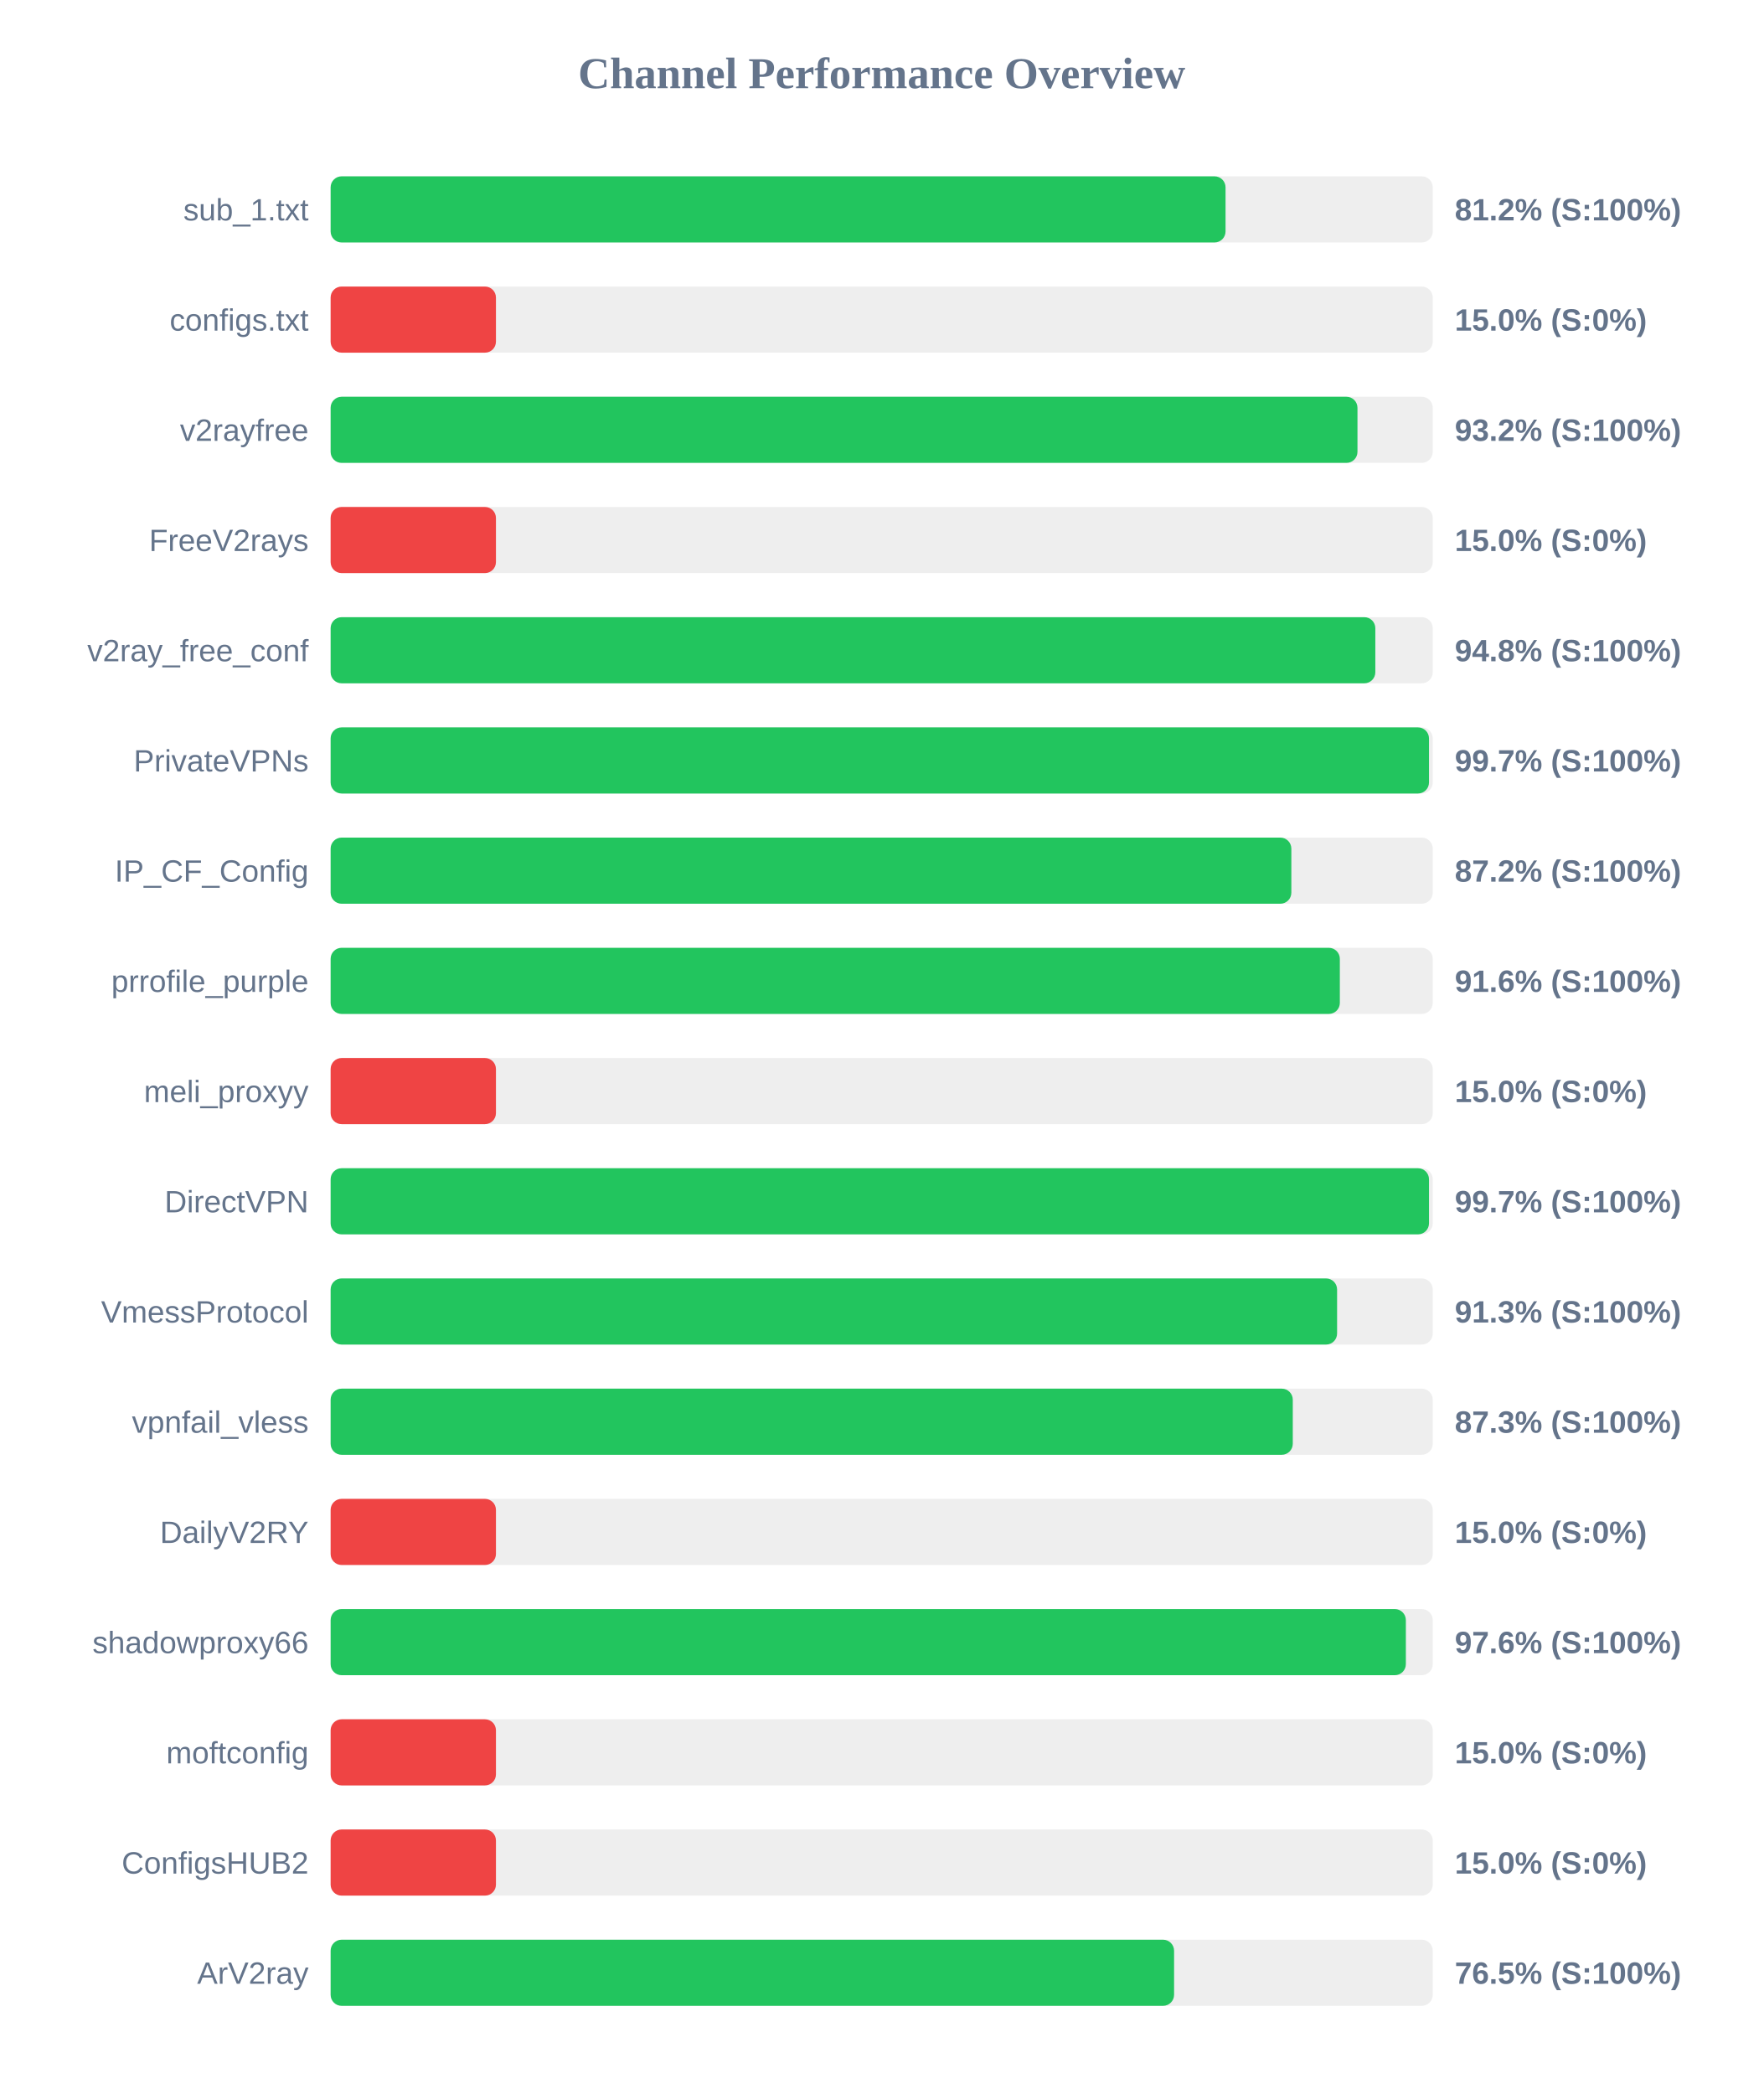
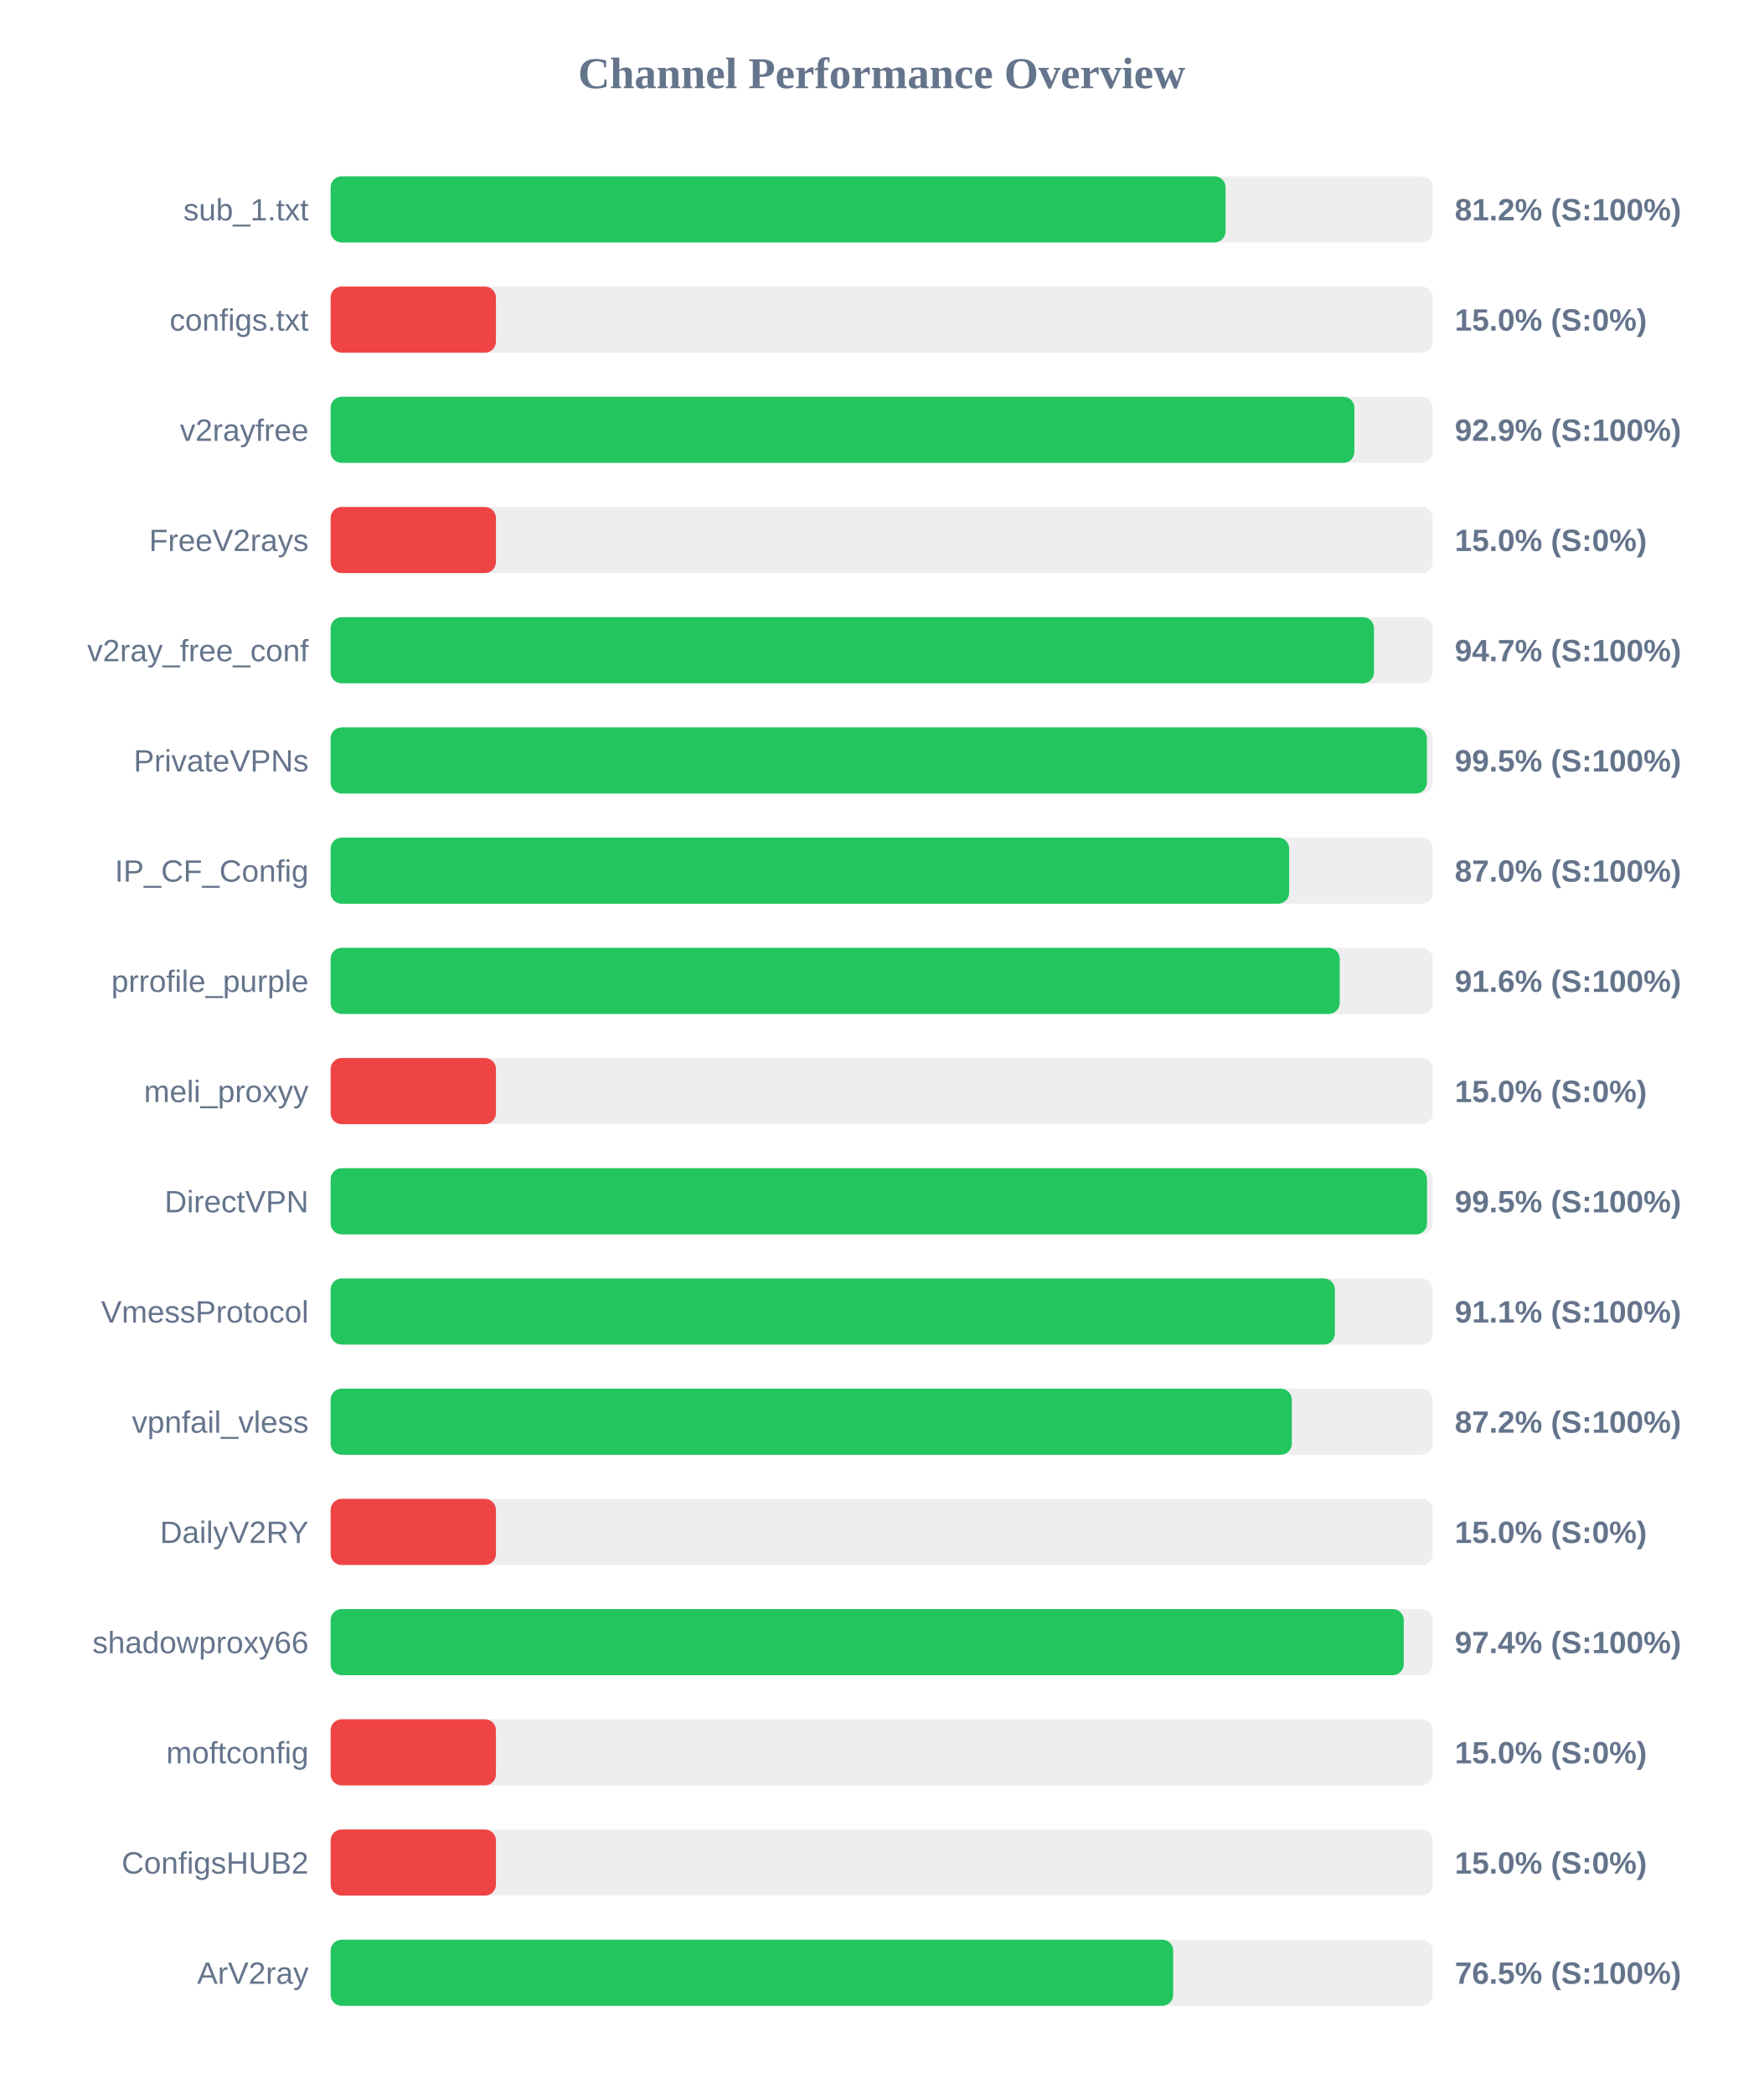
<svg xmlns="http://www.w3.org/2000/svg" width="800" height="950" version="1.1">
  <style>
        .row { font: 14px Arial; fill: #64748b; }
        .score { font: bold 14px Arial; fill: #64748b; }
    </style>
  <text x="400" y="40" text-anchor="middle" font-size="20px" font-weight="bold" fill="#64748b">Channel Performance Overview</text>
  <rect x="150" y="80" width="500" height="30" fill="#eee" rx="5" />
  <rect x="150" y="80" width="406.0" height="30" fill="#22c55e" rx="5" />
  <text x="140" y="100" text-anchor="end" class="row">sub_1.txt</text>
  <text x="660" y="100" text-anchor="start" class="score">81.2% (S:100%)</text>
  <rect x="150" y="130" width="500" height="30" fill="#eee" rx="5" />
  <rect x="150" y="130" width="75.0" height="30" fill="#ef4444" rx="5" />
  <text x="140" y="150" text-anchor="end" class="row">configs.txt</text>
  <text x="660" y="150" text-anchor="start" class="score">15.0% (S:0%)</text>
  <rect x="150" y="180" width="500" height="30" fill="#eee" rx="5" />
-   <rect x="150" y="180" width="465.85" height="30" fill="#22c55e" rx="5" />
+   <rect x="150" y="180" width="464.45" height="30" fill="#22c55e" rx="5" />
  <text x="140" y="200" text-anchor="end" class="row">v2rayfree</text>
-   <text x="660" y="200" text-anchor="start" class="score">93.2% (S:100%)</text>
+   <text x="660" y="200" text-anchor="start" class="score">92.9% (S:100%)</text>
  <rect x="150" y="230" width="500" height="30" fill="#eee" rx="5" />
  <rect x="150" y="230" width="75.0" height="30" fill="#ef4444" rx="5" />
  <text x="140" y="250" text-anchor="end" class="row">FreeV2rays</text>
  <text x="660" y="250" text-anchor="start" class="score">15.0% (S:0%)</text>
  <rect x="150" y="280" width="500" height="30" fill="#eee" rx="5" />
-   <rect x="150" y="280" width="473.95" height="30" fill="#22c55e" rx="5" />
+   <rect x="150" y="280" width="473.35" height="30" fill="#22c55e" rx="5" />
  <text x="140" y="300" text-anchor="end" class="row">v2ray_free_conf</text>
-   <text x="660" y="300" text-anchor="start" class="score">94.8% (S:100%)</text>
+   <text x="660" y="300" text-anchor="start" class="score">94.7% (S:100%)</text>
  <rect x="150" y="330" width="500" height="30" fill="#eee" rx="5" />
-   <rect x="150" y="330" width="498.3" height="30" fill="#22c55e" rx="5" />
+   <rect x="150" y="330" width="497.35" height="30" fill="#22c55e" rx="5" />
  <text x="140" y="350" text-anchor="end" class="row">PrivateVPNs</text>
-   <text x="660" y="350" text-anchor="start" class="score">99.7% (S:100%)</text>
+   <text x="660" y="350" text-anchor="start" class="score">99.5% (S:100%)</text>
  <rect x="150" y="380" width="500" height="30" fill="#eee" rx="5" />
-   <rect x="150" y="380" width="435.85" height="30" fill="#22c55e" rx="5" />
+   <rect x="150" y="380" width="434.85" height="30" fill="#22c55e" rx="5" />
  <text x="140" y="400" text-anchor="end" class="row">IP_CF_Config</text>
-   <text x="660" y="400" text-anchor="start" class="score">87.2% (S:100%)</text>
+   <text x="660" y="400" text-anchor="start" class="score">87.0% (S:100%)</text>
  <rect x="150" y="430" width="500" height="30" fill="#eee" rx="5" />
-   <rect x="150" y="430" width="457.85" height="30" fill="#22c55e" rx="5" />
+   <rect x="150" y="430" width="457.8" height="30" fill="#22c55e" rx="5" />
  <text x="140" y="450" text-anchor="end" class="row">prrofile_purple</text>
  <text x="660" y="450" text-anchor="start" class="score">91.6% (S:100%)</text>
  <rect x="150" y="480" width="500" height="30" fill="#eee" rx="5" />
  <rect x="150" y="480" width="75.0" height="30" fill="#ef4444" rx="5" />
  <text x="140" y="500" text-anchor="end" class="row">meli_proxyy</text>
  <text x="660" y="500" text-anchor="start" class="score">15.0% (S:0%)</text>
  <rect x="150" y="530" width="500" height="30" fill="#eee" rx="5" />
-   <rect x="150" y="530" width="498.3" height="30" fill="#22c55e" rx="5" />
+   <rect x="150" y="530" width="497.4" height="30" fill="#22c55e" rx="5" />
  <text x="140" y="550" text-anchor="end" class="row">DirectVPN</text>
-   <text x="660" y="550" text-anchor="start" class="score">99.7% (S:100%)</text>
+   <text x="660" y="550" text-anchor="start" class="score">99.5% (S:100%)</text>
  <rect x="150" y="580" width="500" height="30" fill="#eee" rx="5" />
-   <rect x="150" y="580" width="456.6" height="30" fill="#22c55e" rx="5" />
+   <rect x="150" y="580" width="455.6" height="30" fill="#22c55e" rx="5" />
  <text x="140" y="600" text-anchor="end" class="row">VmessProtocol</text>
-   <text x="660" y="600" text-anchor="start" class="score">91.3% (S:100%)</text>
+   <text x="660" y="600" text-anchor="start" class="score">91.1% (S:100%)</text>
  <rect x="150" y="630" width="500" height="30" fill="#eee" rx="5" />
-   <rect x="150" y="630" width="436.5" height="30" fill="#22c55e" rx="5" />
+   <rect x="150" y="630" width="436.05" height="30" fill="#22c55e" rx="5" />
  <text x="140" y="650" text-anchor="end" class="row">vpnfail_vless</text>
-   <text x="660" y="650" text-anchor="start" class="score">87.3% (S:100%)</text>
+   <text x="660" y="650" text-anchor="start" class="score">87.2% (S:100%)</text>
  <rect x="150" y="680" width="500" height="30" fill="#eee" rx="5" />
  <rect x="150" y="680" width="75.0" height="30" fill="#ef4444" rx="5" />
  <text x="140" y="700" text-anchor="end" class="row">DailyV2RY</text>
  <text x="660" y="700" text-anchor="start" class="score">15.0% (S:0%)</text>
  <rect x="150" y="730" width="500" height="30" fill="#eee" rx="5" />
-   <rect x="150" y="730" width="487.8" height="30" fill="#22c55e" rx="5" />
+   <rect x="150" y="730" width="486.85" height="30" fill="#22c55e" rx="5" />
  <text x="140" y="750" text-anchor="end" class="row">shadowproxy66</text>
-   <text x="660" y="750" text-anchor="start" class="score">97.6% (S:100%)</text>
+   <text x="660" y="750" text-anchor="start" class="score">97.4% (S:100%)</text>
  <rect x="150" y="780" width="500" height="30" fill="#eee" rx="5" />
  <rect x="150" y="780" width="75.0" height="30" fill="#ef4444" rx="5" />
  <text x="140" y="800" text-anchor="end" class="row">moftconfig</text>
  <text x="660" y="800" text-anchor="start" class="score">15.0% (S:0%)</text>
  <rect x="150" y="830" width="500" height="30" fill="#eee" rx="5" />
  <rect x="150" y="830" width="75.0" height="30" fill="#ef4444" rx="5" />
  <text x="140" y="850" text-anchor="end" class="row">ConfigsHUB2</text>
  <text x="660" y="850" text-anchor="start" class="score">15.0% (S:0%)</text>
  <rect x="150" y="880" width="500" height="30" fill="#eee" rx="5" />
-   <rect x="150" y="880" width="382.65" height="30" fill="#22c55e" rx="5" />
+   <rect x="150" y="880" width="382.25" height="30" fill="#22c55e" rx="5" />
  <text x="140" y="900" text-anchor="end" class="row">ArV2ray</text>
  <text x="660" y="900" text-anchor="start" class="score">76.5% (S:100%)</text>
</svg>
